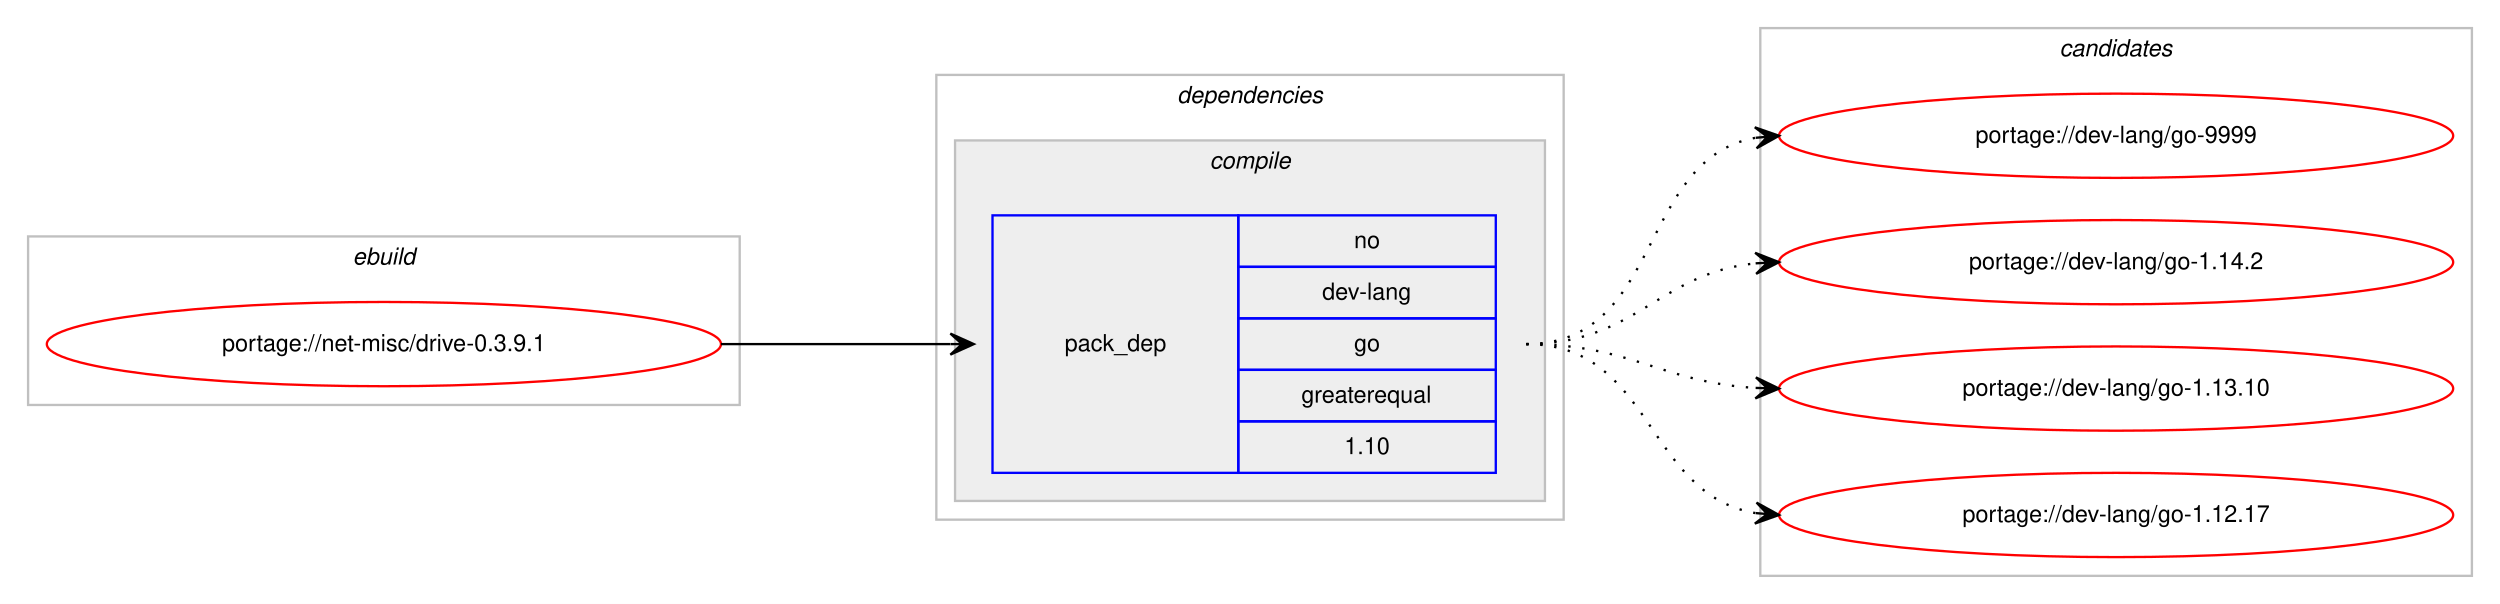
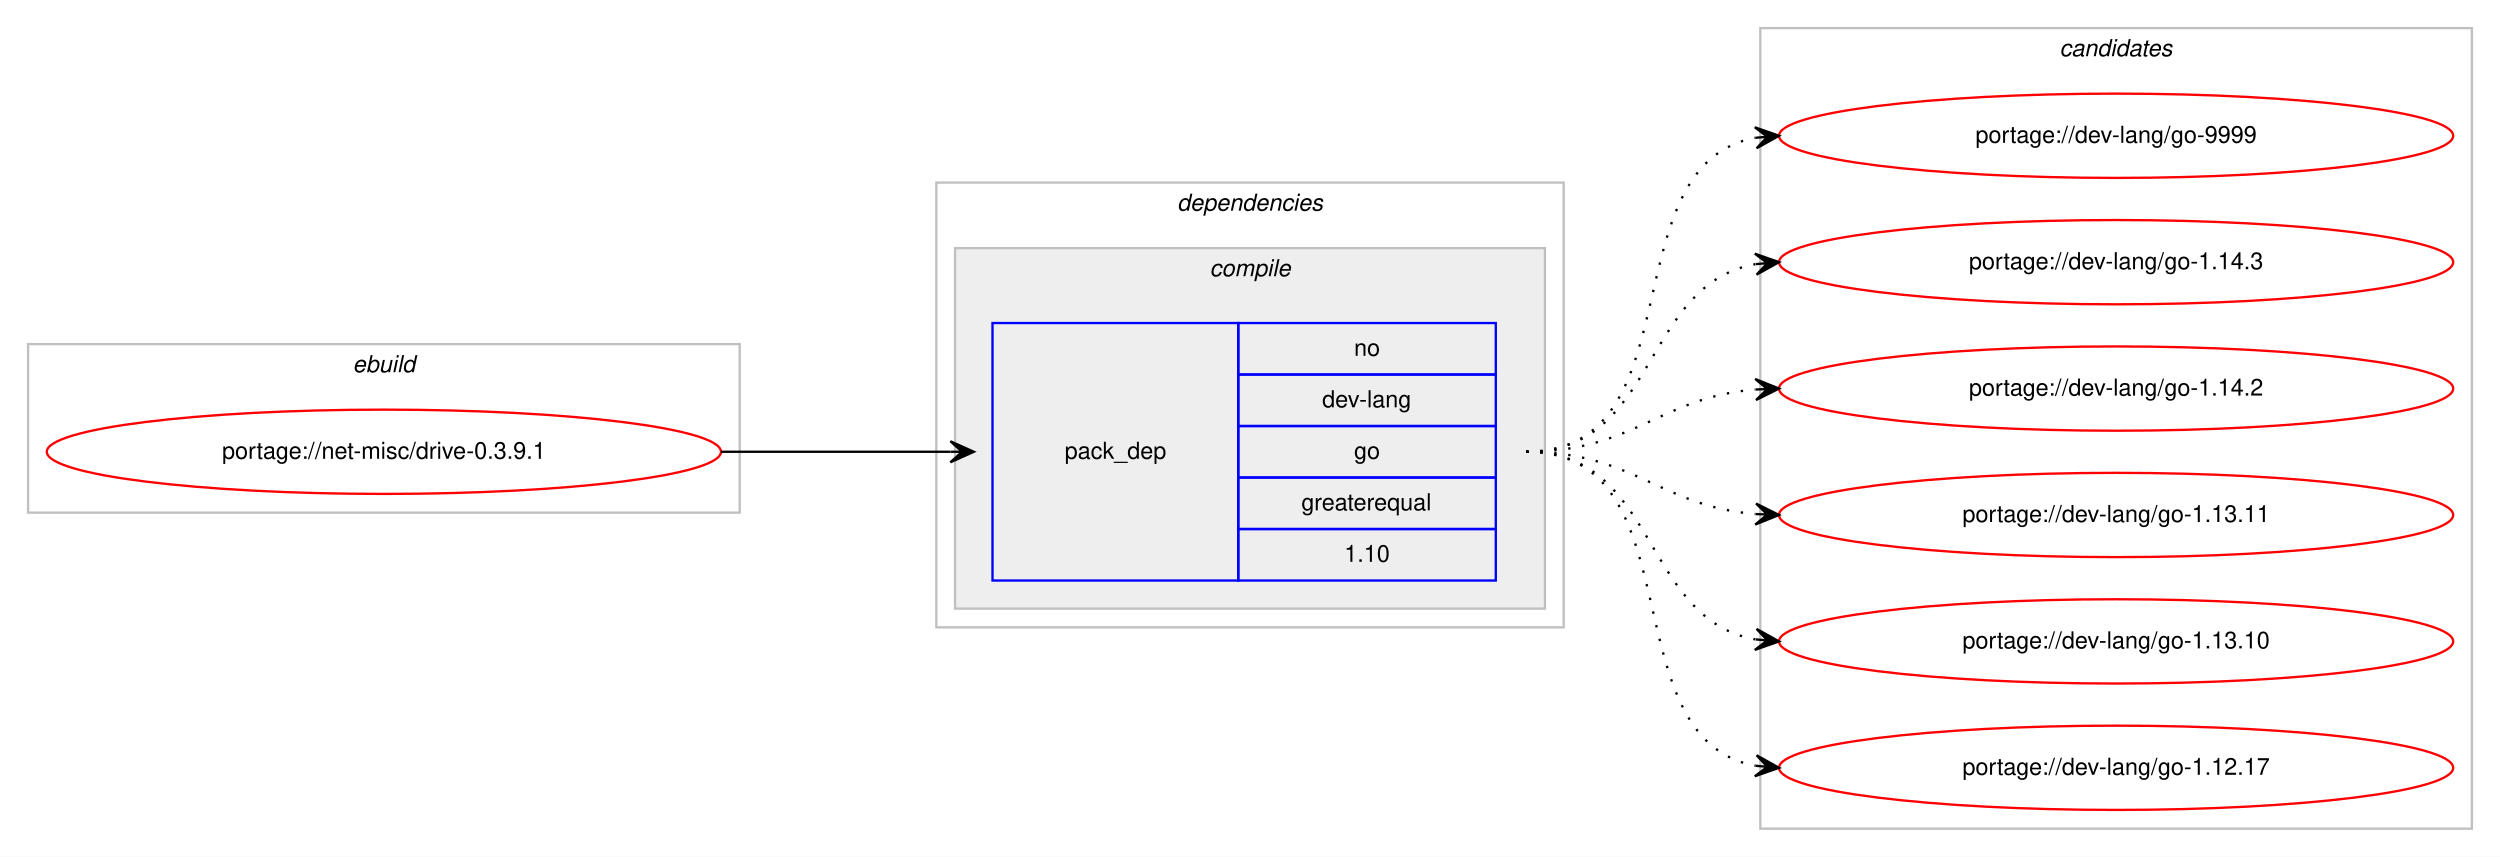
- <svg xmlns="http://www.w3.org/2000/svg" xmlns:xlink="http://www.w3.org/1999/xlink" width="1068pt" height="258pt" viewBox="0.00 0.00 1068.00 258.00">
-   <g id="graph0" class="graph" transform="scale(1 1) rotate(0) translate(4 254)">
-     <polygon fill="#ffffff" stroke="transparent" points="-4,4 -4,-254 1064,-254 1064,4 -4,4" />
+ <svg xmlns="http://www.w3.org/2000/svg" xmlns:xlink="http://www.w3.org/1999/xlink" width="1068pt" height="366pt" viewBox="0.00 0.00 1068.00 366.00">
+   <g id="graph0" class="graph" transform="scale(1 1) rotate(0) translate(4 362)">
+     <polygon fill="#ffffff" stroke="transparent" points="-4,4 -4,-362 1064,-362 1064,4 -4,4" />
    <g id="clust1" class="cluster">
-       <polygon fill="none" stroke="#c0c0c0" points="8,-81 8,-153 312,-153 312,-81 8,-81" />
-       <text text-anchor="start" x="146.663" y="-141" font-family="Helvetica,sans-Serif" font-style="italic" font-size="10.00" fill="#000000">ebuild</text>
+       <polygon fill="none" stroke="#c0c0c0" points="8,-143 8,-215 312,-215 312,-143 8,-143" />
+       <text text-anchor="start" x="146.663" y="-203" font-family="Helvetica,sans-Serif" font-style="italic" font-size="10.00" fill="#000000">ebuild</text>
    </g>
    <g id="clust2" class="cluster">
-       <polygon fill="none" stroke="#c0c0c0" points="396,-32 396,-222 664,-222 664,-32 396,-32" />
-       <text text-anchor="start" x="498.875" y="-210" font-family="Helvetica,sans-Serif" font-style="italic" font-size="10.00" fill="#000000">dependencies</text>
+       <polygon fill="none" stroke="#c0c0c0" points="396,-94 396,-284 664,-284 664,-94 396,-94" />
+       <text text-anchor="start" x="498.875" y="-272" font-family="Helvetica,sans-Serif" font-style="italic" font-size="10.00" fill="#000000">dependencies</text>
    </g>
    <g id="clust3" class="cluster">
-       <polygon fill="#eeeeee" stroke="#c0c0c0" points="404,-40 404,-194 656,-194 656,-40 404,-40" />
-       <text text-anchor="start" x="512.778" y="-182" font-family="Helvetica,sans-Serif" font-style="italic" font-size="10.00" fill="#000000">compile</text>
+       <polygon fill="#eeeeee" stroke="#c0c0c0" points="404,-102 404,-256 656,-256 656,-102 404,-102" />
+       <text text-anchor="start" x="512.778" y="-244" font-family="Helvetica,sans-Serif" font-style="italic" font-size="10.00" fill="#000000">compile</text>
    </g>
    <g id="clust7" class="cluster">
-       <polygon fill="none" stroke="#c0c0c0" points="748,-8 748,-242 1052,-242 1052,-8 748,-8" />
-       <text text-anchor="start" x="875.824" y="-230" font-family="Helvetica,sans-Serif" font-style="italic" font-size="10.00" fill="#000000">candidates</text>
+       <polygon fill="none" stroke="#c0c0c0" points="748,-8 748,-350 1052,-350 1052,-8 748,-8" />
+       <text text-anchor="start" x="875.824" y="-338" font-family="Helvetica,sans-Serif" font-style="italic" font-size="10.00" fill="#000000">candidates</text>
    </g>
    <g id="node1" class="node">
      <g id="a_node1">
        <a xlink:href="../net-misc/drive-0.3.9.1.svg" xlink:title="portage://net-misc/drive-0.3.9.1">
-           <ellipse fill="none" stroke="#ff0000" cx="160" cy="-107" rx="144" ry="18" />
-           <text text-anchor="middle" x="160" y="-104" font-family="Helvetica,sans-Serif" font-size="10.00" fill="#000000">portage://net-misc/drive-0.3.9.1</text>
+           <ellipse fill="none" stroke="#ff0000" cx="160" cy="-169" rx="144" ry="18" />
+           <text text-anchor="middle" x="160" y="-166" font-family="Helvetica,sans-Serif" font-size="10.00" fill="#000000">portage://net-misc/drive-0.3.9.1</text>
        </a>
      </g>
    </g>
    <g id="node2" class="node">
-       <polygon fill="none" stroke="#0000ff" points="420,-52 420,-162 525,-162 525,-52 420,-52" />
-       <text text-anchor="start" x="450.823" y="-104" font-family="Helvetica,sans-Serif" font-size="10.00" fill="#000000">pack_dep</text>
-       <polygon fill="none" stroke="#0000ff" points="525,-140 525,-162 635,-162 635,-140 525,-140" />
-       <text text-anchor="start" x="574.441" y="-148" font-family="Helvetica,sans-Serif" font-size="10.00" fill="#000000">no</text>
-       <polygon fill="none" stroke="#0000ff" points="525,-118 525,-140 635,-140 635,-118 525,-118" />
-       <text text-anchor="start" x="560.828" y="-126" font-family="Helvetica,sans-Serif" font-size="10.00" fill="#000000">dev-lang</text>
-       <polygon fill="none" stroke="#0000ff" points="525,-96 525,-118 635,-118 635,-96 525,-96" />
-       <text text-anchor="start" x="574.441" y="-104" font-family="Helvetica,sans-Serif" font-size="10.00" fill="#000000">go</text>
-       <polygon fill="none" stroke="#0000ff" points="525,-74 525,-96 635,-96 635,-74 525,-74" />
-       <text text-anchor="start" x="551.936" y="-82" font-family="Helvetica,sans-Serif" font-size="10.00" fill="#000000">greaterequal</text>
-       <polygon fill="none" stroke="#0000ff" points="525,-52 525,-74 635,-74 635,-52 525,-52" />
-       <text text-anchor="start" x="570.272" y="-60" font-family="Helvetica,sans-Serif" font-size="10.00" fill="#000000">1.10</text>
+       <polygon fill="none" stroke="#0000ff" points="420,-114 420,-224 525,-224 525,-114 420,-114" />
+       <text text-anchor="start" x="450.823" y="-166" font-family="Helvetica,sans-Serif" font-size="10.00" fill="#000000">pack_dep</text>
+       <polygon fill="none" stroke="#0000ff" points="525,-202 525,-224 635,-224 635,-202 525,-202" />
+       <text text-anchor="start" x="574.441" y="-210" font-family="Helvetica,sans-Serif" font-size="10.00" fill="#000000">no</text>
+       <polygon fill="none" stroke="#0000ff" points="525,-180 525,-202 635,-202 635,-180 525,-180" />
+       <text text-anchor="start" x="560.828" y="-188" font-family="Helvetica,sans-Serif" font-size="10.00" fill="#000000">dev-lang</text>
+       <polygon fill="none" stroke="#0000ff" points="525,-158 525,-180 635,-180 635,-158 525,-158" />
+       <text text-anchor="start" x="574.441" y="-166" font-family="Helvetica,sans-Serif" font-size="10.00" fill="#000000">go</text>
+       <polygon fill="none" stroke="#0000ff" points="525,-136 525,-158 635,-158 635,-136 525,-136" />
+       <text text-anchor="start" x="551.936" y="-144" font-family="Helvetica,sans-Serif" font-size="10.00" fill="#000000">greaterequal</text>
+       <polygon fill="none" stroke="#0000ff" points="525,-114 525,-136 635,-136 635,-114 525,-114" />
+       <text text-anchor="start" x="570.272" y="-122" font-family="Helvetica,sans-Serif" font-size="10.00" fill="#000000">1.10</text>
    </g>
    <g id="edge1" class="edge">
-       <path fill="none" stroke="#000000" d="M304,-107C348.438,-107 362.02,-107 401.878,-107" />
-       <polygon fill="#000000" stroke="#000000" points="412,-107 402,-111.5 407,-107 402,-107 402,-107 402,-107 407,-107 402,-102.5 412,-107 412,-107" />
+       <path fill="none" stroke="#000000" d="M304,-169C348.438,-169 362.02,-169 401.878,-169" />
+       <polygon fill="#000000" stroke="#000000" points="412,-169 402,-173.5 407,-169 402,-169 402,-169 402,-169 407,-169 402,-164.5 412,-169 412,-169" />
    </g>
    <g id="node3" class="node">
      <g id="a_node3">
        <a xlink:href="../dev-lang/go-9999.svg" xlink:title="portage://dev-lang/go-9999">
-           <ellipse fill="none" stroke="#ff0000" cx="900" cy="-196" rx="144" ry="18" />
-           <text text-anchor="middle" x="900" y="-193" font-family="Helvetica,sans-Serif" font-size="10.00" fill="#000000">portage://dev-lang/go-9999</text>
+           <ellipse fill="none" stroke="#ff0000" cx="900" cy="-304" rx="144" ry="18" />
+           <text text-anchor="middle" x="900" y="-301" font-family="Helvetica,sans-Serif" font-size="10.00" fill="#000000">portage://dev-lang/go-9999</text>
        </a>
      </g>
    </g>
    <g id="edge2" class="edge">
-       <path fill="none" stroke="#000000" stroke-dasharray="1,5" d="M648,-107C706.554,-107 695.453,-185.876 745.845,-195.119" />
-       <polygon fill="#000000" stroke="#000000" points="756,-196 745.649,-199.619 751.019,-195.568 746.037,-195.136 746.037,-195.136 746.037,-195.136 751.019,-195.568 746.426,-190.653 756,-196 756,-196" />
+       <path fill="none" stroke="#000000" stroke-dasharray="1,5" d="M648,-169C721.236,-169 683.175,-291.64 745.977,-303.138" />
+       <polygon fill="#000000" stroke="#000000" points="756,-304 745.651,-307.626 751.018,-303.572 746.037,-303.143 746.037,-303.143 746.037,-303.143 751.018,-303.572 746.423,-298.659 756,-304 756,-304" />
    </g>
    <g id="node4" class="node">
      <g id="a_node4">
-         <a xlink:href="../dev-lang/go-1.14.2.svg" xlink:title="portage://dev-lang/go-1.14.2">
-           <ellipse fill="none" stroke="#ff0000" cx="900" cy="-142" rx="144" ry="18" />
-           <text text-anchor="middle" x="900" y="-139" font-family="Helvetica,sans-Serif" font-size="10.00" fill="#000000">portage://dev-lang/go-1.14.2</text>
+         <a xlink:href="../dev-lang/go-1.14.3.svg" xlink:title="portage://dev-lang/go-1.14.3">
+           <ellipse fill="none" stroke="#ff0000" cx="900" cy="-250" rx="144" ry="18" />
+           <text text-anchor="middle" x="900" y="-247" font-family="Helvetica,sans-Serif" font-size="10.00" fill="#000000">portage://dev-lang/go-1.14.3</text>
        </a>
      </g>
    </g>
    <g id="edge3" class="edge">
-       <path fill="none" stroke="#000000" stroke-dasharray="1,5" d="M648,-107C694.91,-107 704.332,-137.251 745.97,-141.505" />
-       <polygon fill="#000000" stroke="#000000" points="756,-142 745.79,-146.002 751.006,-141.754 746.012,-141.507 746.012,-141.507 746.012,-141.507 751.006,-141.754 746.234,-137.013 756,-142 756,-142" />
+       <path fill="none" stroke="#000000" stroke-dasharray="1,5" d="M648,-169C704.367,-169 697.189,-240.488 745.861,-249.145" />
+       <polygon fill="#000000" stroke="#000000" points="756,-250 745.657,-253.644 751.018,-249.58 746.035,-249.16 746.035,-249.16 746.035,-249.16 751.018,-249.58 746.413,-244.676 756,-250 756,-250" />
    </g>
    <g id="node5" class="node">
      <g id="a_node5">
+         <a xlink:href="../dev-lang/go-1.14.2.svg" xlink:title="portage://dev-lang/go-1.14.2">
+           <ellipse fill="none" stroke="#ff0000" cx="900" cy="-196" rx="144" ry="18" />
+           <text text-anchor="middle" x="900" y="-193" font-family="Helvetica,sans-Serif" font-size="10.00" fill="#000000">portage://dev-lang/go-1.14.2</text>
+         </a>
+       </g>
+     </g>
+     <g id="edge4" class="edge">
+       <path fill="none" stroke="#000000" stroke-dasharray="1,5" d="M648,-169C693.902,-169 705.004,-192.239 745.876,-195.597" />
+       <polygon fill="#000000" stroke="#000000" points="756,-196 745.829,-200.099 751.004,-195.801 746.008,-195.602 746.008,-195.602 746.008,-195.602 751.004,-195.801 746.187,-191.106 756,-196 756,-196" />
+     </g>
+     <g id="node6" class="node">
+       <g id="a_node6">
+         <a xlink:href="../dev-lang/go-1.13.11.svg" xlink:title="portage://dev-lang/go-1.13.11">
+           <ellipse fill="none" stroke="#ff0000" cx="900" cy="-142" rx="144" ry="18" />
+           <text text-anchor="middle" x="900" y="-139" font-family="Helvetica,sans-Serif" font-size="10.00" fill="#000000">portage://dev-lang/go-1.13.11</text>
+         </a>
+       </g>
+     </g>
+     <g id="edge5" class="edge">
+       <path fill="none" stroke="#000000" stroke-dasharray="1,5" d="M648,-169C693.902,-169 705.004,-145.761 745.876,-142.403" />
+       <polygon fill="#000000" stroke="#000000" points="756,-142 746.187,-146.894 751.004,-142.199 746.008,-142.398 746.008,-142.398 746.008,-142.398 751.004,-142.199 745.829,-137.901 756,-142 756,-142" />
+     </g>
+     <g id="node7" class="node">
+       <g id="a_node7">
        <a xlink:href="../dev-lang/go-1.13.10.svg" xlink:title="portage://dev-lang/go-1.13.10">
          <ellipse fill="none" stroke="#ff0000" cx="900" cy="-88" rx="144" ry="18" />
          <text text-anchor="middle" x="900" y="-85" font-family="Helvetica,sans-Serif" font-size="10.00" fill="#000000">portage://dev-lang/go-1.13.10</text>
        </a>
      </g>
    </g>
-     <g id="edge4" class="edge">
-       <path fill="none" stroke="#000000" stroke-dasharray="1,5" d="M648,-107C693.215,-107 705.542,-90.647 746.004,-88.283" />
-       <polygon fill="#000000" stroke="#000000" points="756,-88 746.132,-92.782 751.002,-88.142 746.004,-88.283 746.004,-88.283 746.004,-88.283 751.002,-88.142 745.876,-83.785 756,-88 756,-88" />
+     <g id="edge6" class="edge">
+       <path fill="none" stroke="#000000" stroke-dasharray="1,5" d="M648,-169C704.367,-169 697.189,-97.512 745.861,-88.855" />
+       <polygon fill="#000000" stroke="#000000" points="756,-88 746.413,-93.324 751.018,-88.42 746.035,-88.84 746.035,-88.84 746.035,-88.84 751.018,-88.42 745.657,-84.356 756,-88 756,-88" />
    </g>
-     <g id="node6" class="node">
-       <g id="a_node6">
+     <g id="node8" class="node">
+       <g id="a_node8">
        <a xlink:href="../dev-lang/go-1.12.17.svg" xlink:title="portage://dev-lang/go-1.12.17">
          <ellipse fill="none" stroke="#ff0000" cx="900" cy="-34" rx="144" ry="18" />
          <text text-anchor="middle" x="900" y="-31" font-family="Helvetica,sans-Serif" font-size="10.00" fill="#000000">portage://dev-lang/go-1.12.17</text>
        </a>
      </g>
    </g>
-     <g id="edge5" class="edge">
-       <path fill="none" stroke="#000000" stroke-dasharray="1,5" d="M648,-107C702.316,-107 698.79,-42.84 745.876,-34.82" />
-       <polygon fill="#000000" stroke="#000000" points="756,-34 746.396,-39.292 751.016,-34.404 746.033,-34.807 746.033,-34.807 746.033,-34.807 751.016,-34.404 745.669,-30.322 756,-34 756,-34" />
+     <g id="edge7" class="edge">
+       <path fill="none" stroke="#000000" stroke-dasharray="1,5" d="M648,-169C721.236,-169 683.175,-46.36 745.977,-34.862" />
+       <polygon fill="#000000" stroke="#000000" points="756,-34 746.423,-39.34 751.018,-34.428 746.037,-34.857 746.037,-34.857 746.037,-34.857 751.018,-34.428 745.651,-30.374 756,-34 756,-34" />
    </g>
  </g>
</svg>
